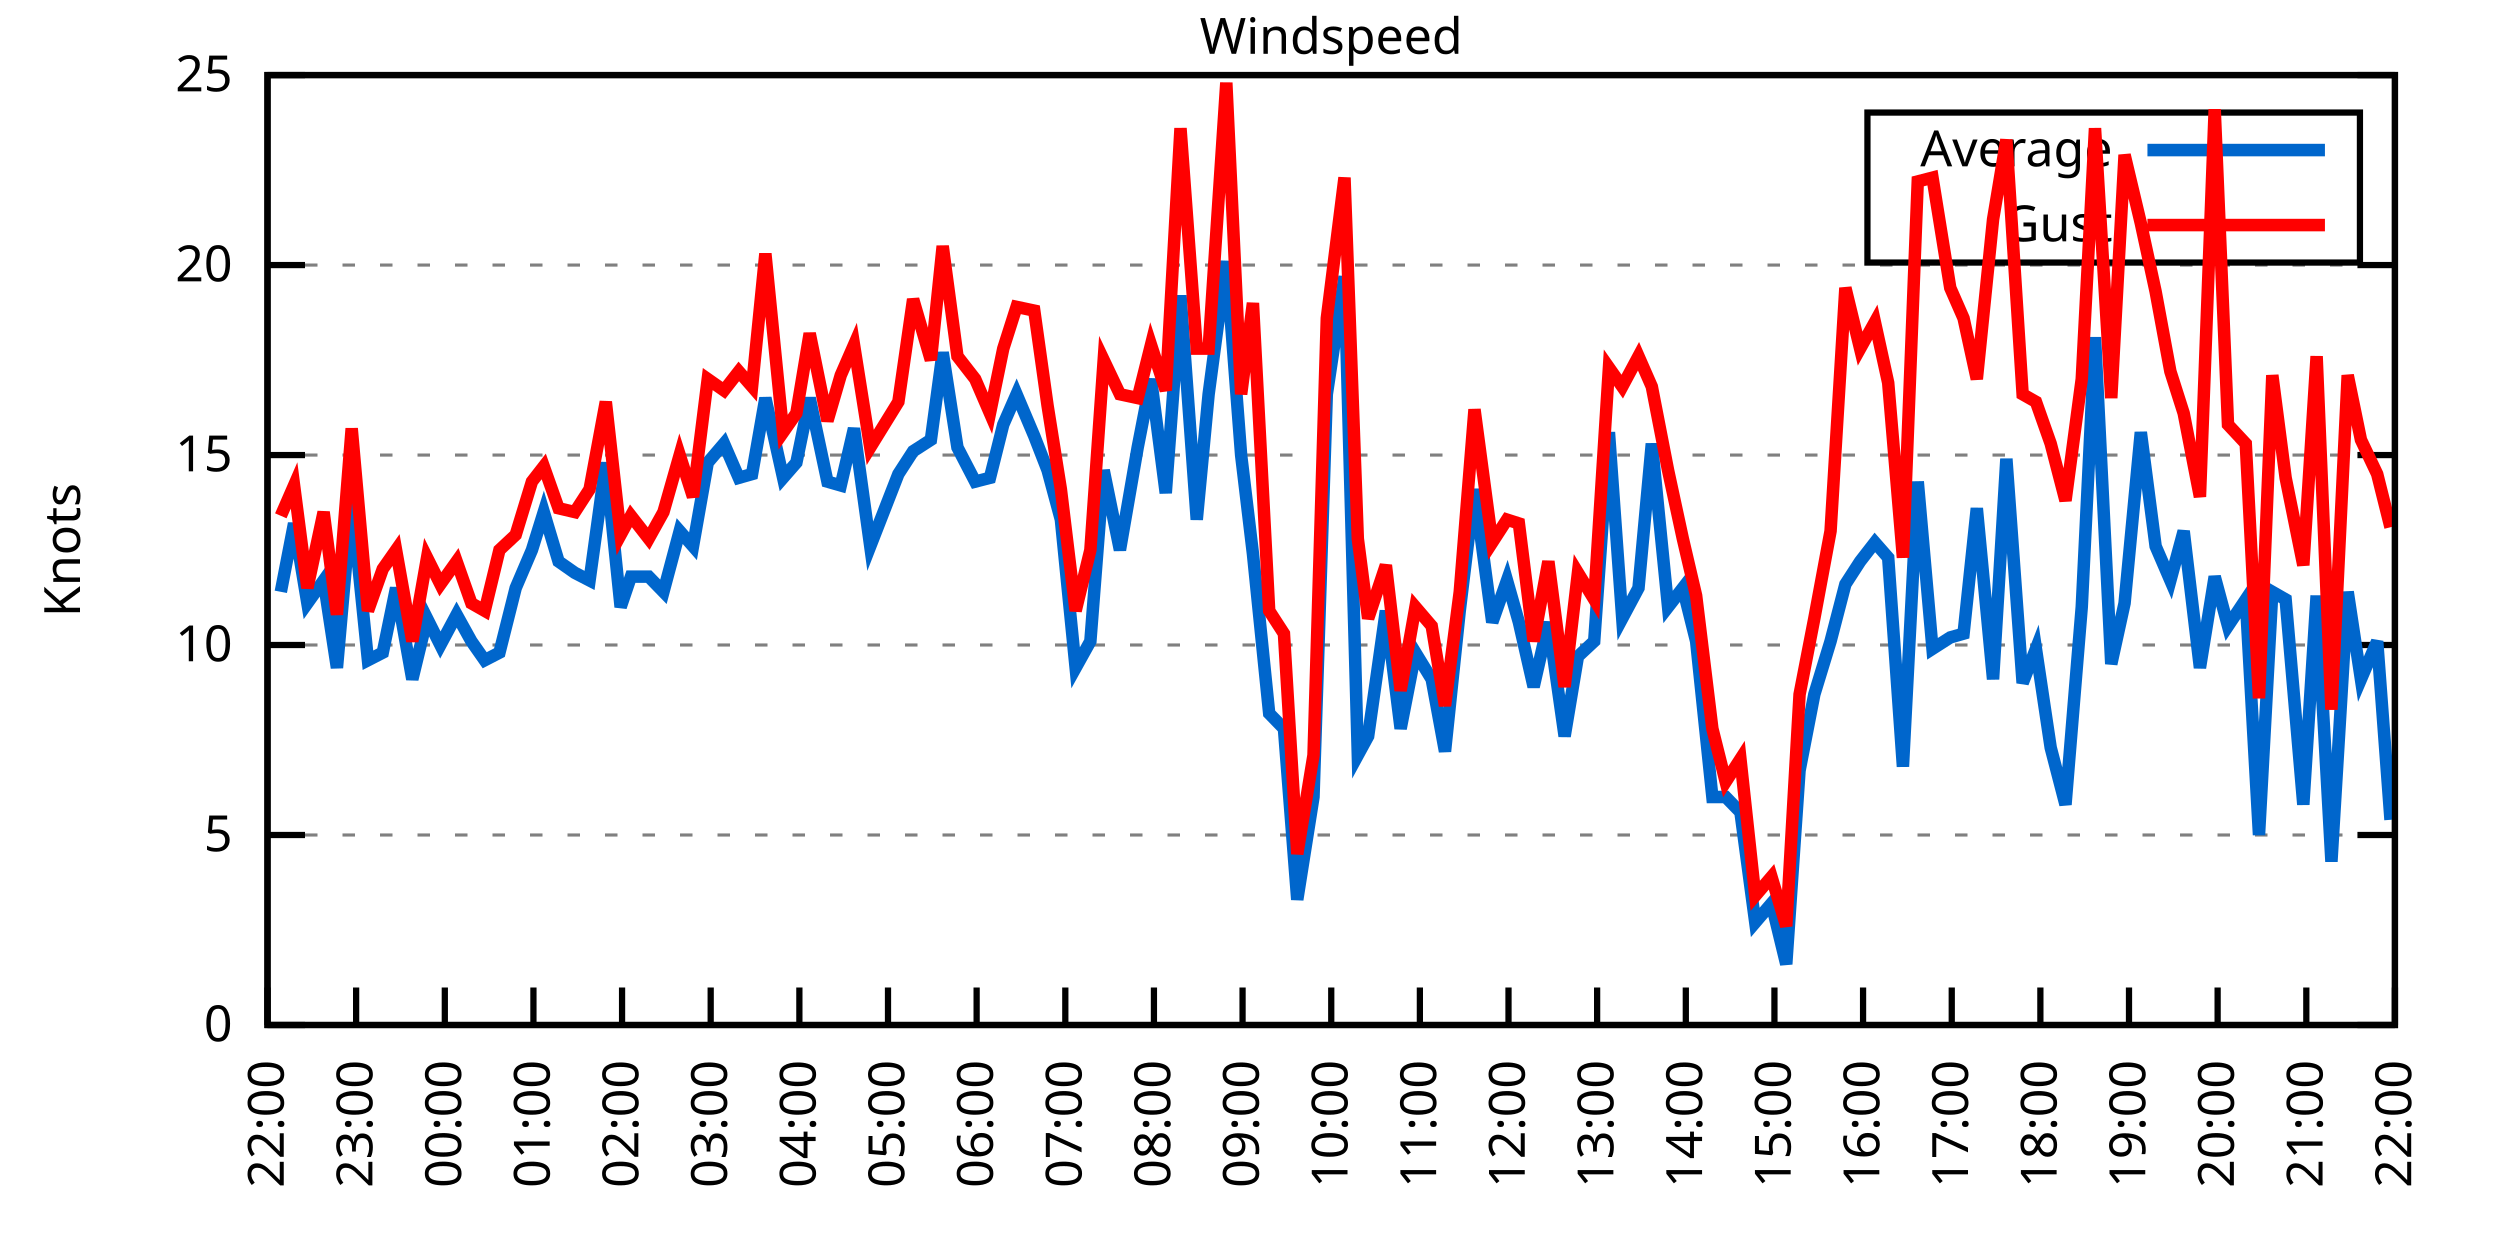
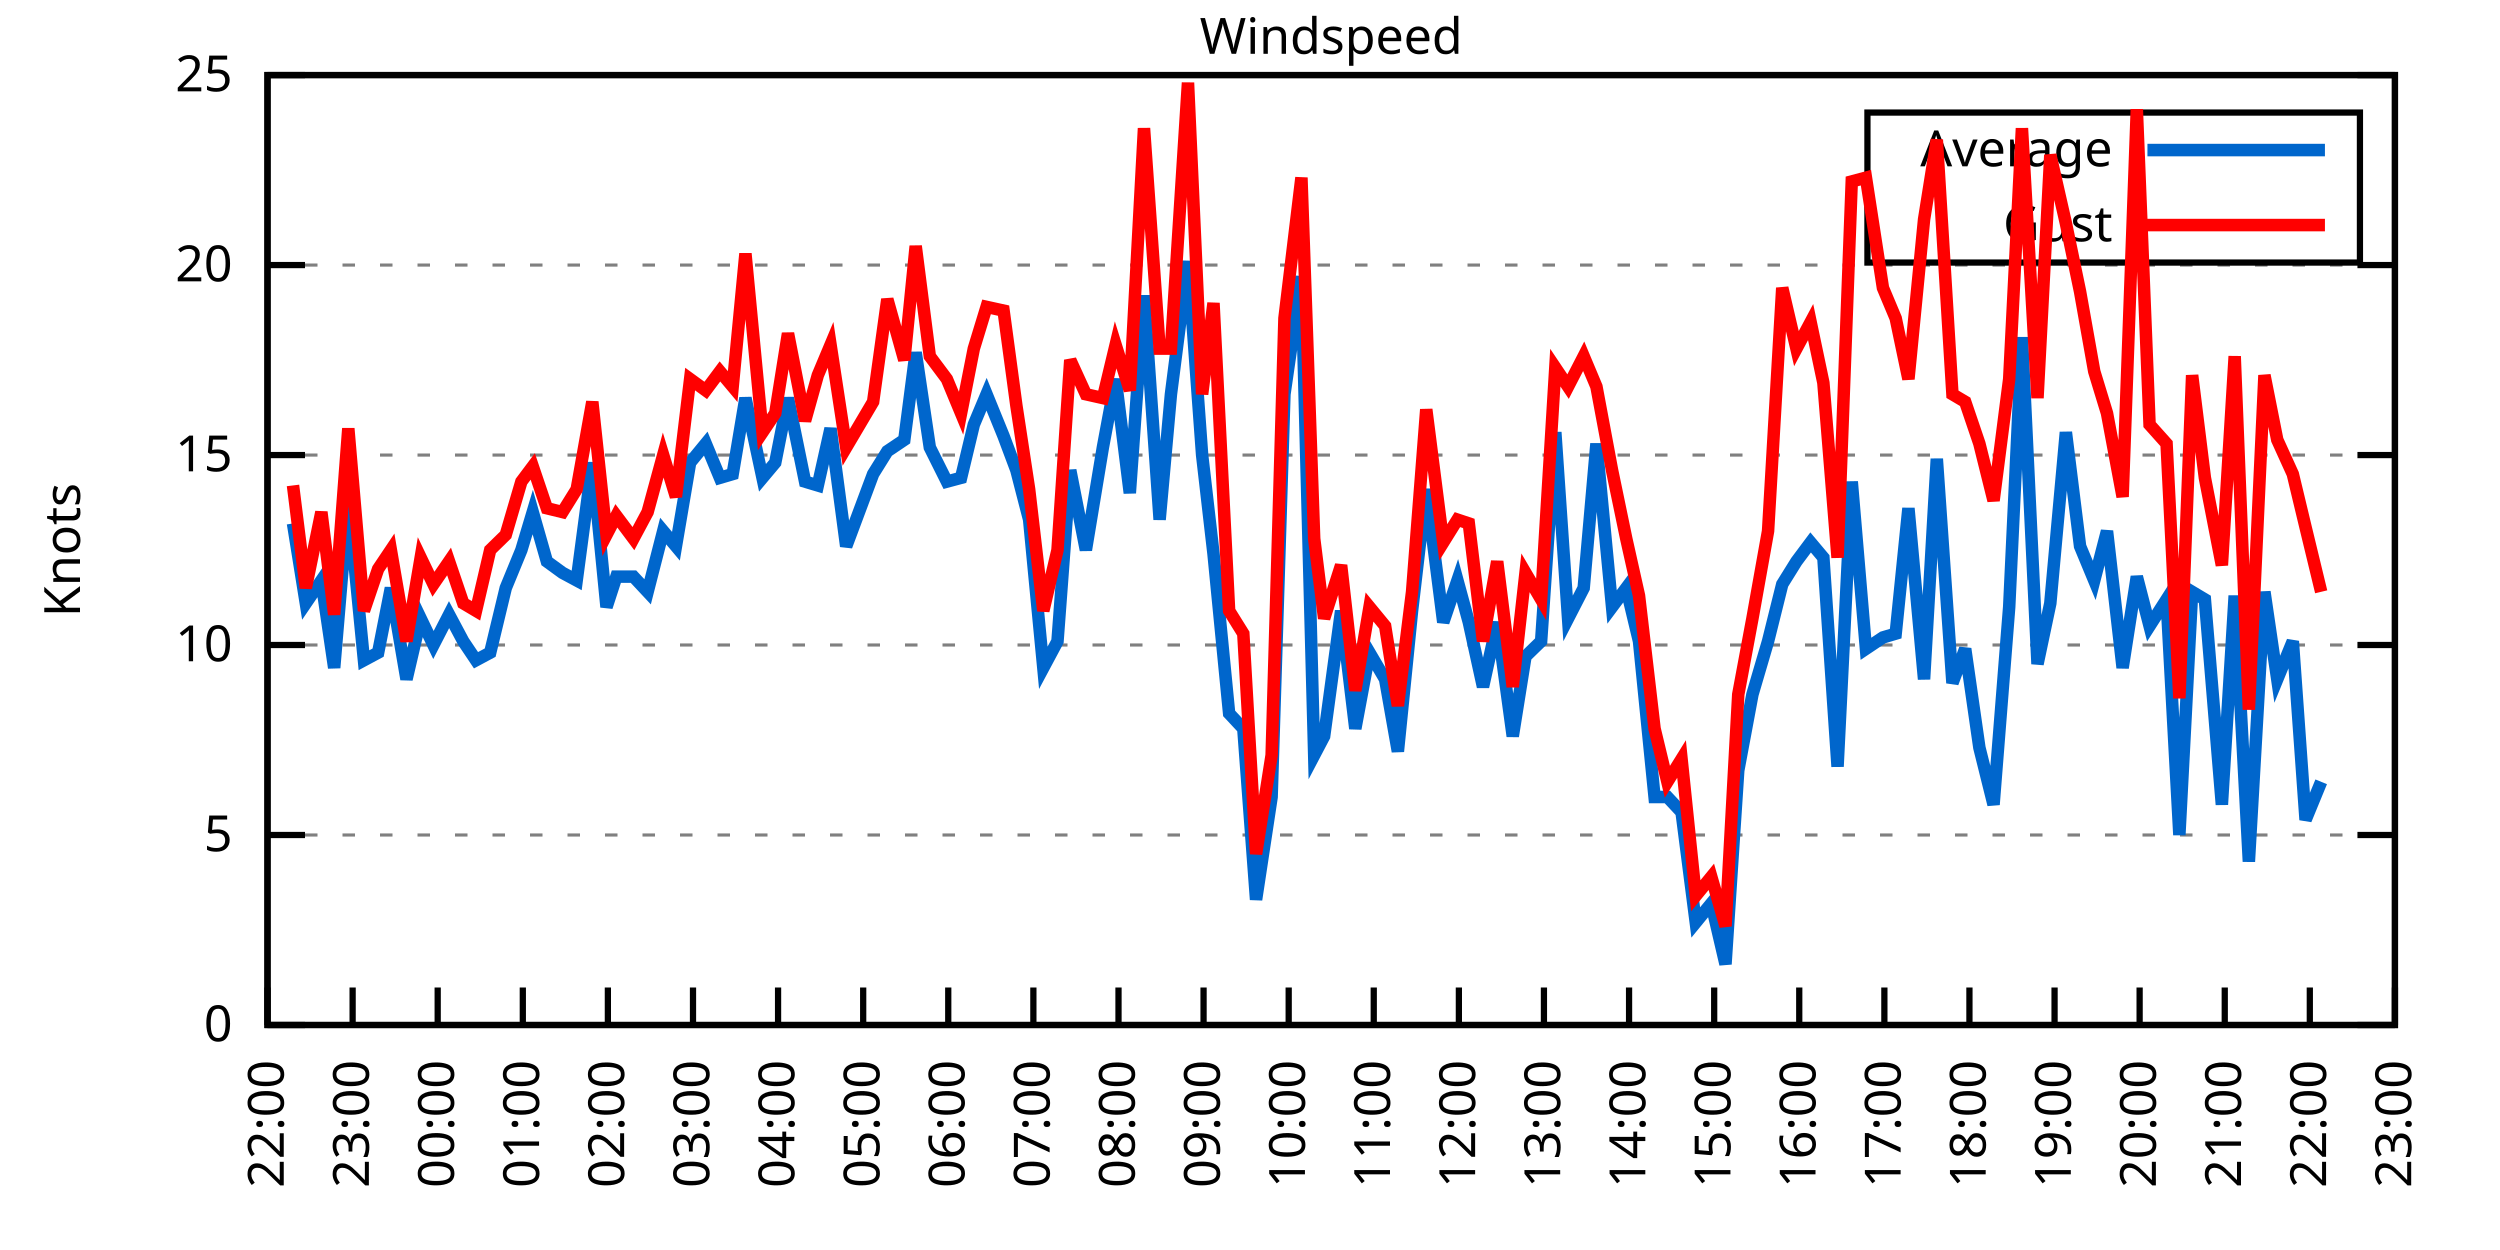
<svg xmlns="http://www.w3.org/2000/svg" xmlns:xlink="http://www.w3.org/1999/xlink" width="400" height="200" viewBox="0 0 400 200">
  <g id="gnuplot_canvas">
    <rect x="0" y="0" width="400" height="200" fill="none" />
    <defs>
      <circle id="gpDot" r="0.5" stroke-width="0.5" stroke="currentColor" />
      <path id="gpPt0" stroke-width="0.333" stroke="currentColor" d="M-1,0 h2 M0,-1 v2" />
      <path id="gpPt1" stroke-width="0.333" stroke="currentColor" d="M-1,-1 L1,1 M1,-1 L-1,1" />
      <path id="gpPt2" stroke-width="0.333" stroke="currentColor" d="M-1,0 L1,0 M0,-1 L0,1 M-1,-1 L1,1 M-1,1 L1,-1" />
      <rect id="gpPt3" stroke-width="0.333" stroke="currentColor" x="-1" y="-1" width="2" height="2" />
      <rect id="gpPt4" stroke-width="0.333" stroke="currentColor" fill="currentColor" x="-1" y="-1" width="2" height="2" />
      <circle id="gpPt5" stroke-width="0.333" stroke="currentColor" cx="0" cy="0" r="1" />
      <use xlink:href="#gpPt5" id="gpPt6" fill="currentColor" stroke="none" />
      <path id="gpPt7" stroke-width="0.333" stroke="currentColor" d="M0,-1.33 L-1.33,0.67 L1.33,0.67 z" />
      <use xlink:href="#gpPt7" id="gpPt8" fill="currentColor" stroke="none" />
      <use xlink:href="#gpPt7" id="gpPt9" stroke="currentColor" transform="rotate(180)" />
      <use xlink:href="#gpPt9" id="gpPt10" fill="currentColor" stroke="none" />
      <use xlink:href="#gpPt3" id="gpPt11" stroke="currentColor" transform="rotate(45)" />
      <use xlink:href="#gpPt11" id="gpPt12" fill="currentColor" stroke="none" />
      <path id="gpPt13" stroke-width="0.333" stroke="currentColor" d="M0,1.330 L1.265,0.411 L0.782,-1.067 L-0.782,-1.076 L-1.265,0.411 z" />
      <use xlink:href="#gpPt13" id="gpPt14" fill="currentColor" stroke="none" />
      <filter id="textbox" filterUnits="objectBoundingBox" x="0" y="0" height="1" width="1">
        <feFlood flood-color="white" flood-opacity="1" result="bgnd" />
        <feComposite in="SourceGraphic" in2="bgnd" operator="atop" />
      </filter>
      <filter id="greybox" filterUnits="objectBoundingBox" x="0" y="0" height="1" width="1">
        <feFlood flood-color="lightgrey" flood-opacity="1" result="grey" />
        <feComposite in="SourceGraphic" in2="grey" operator="atop" />
      </filter>
    </defs>
    <g fill="none" color="white" stroke="currentColor" stroke-width="1.00" stroke-linecap="butt" stroke-linejoin="miter">
</g>
    <g fill="none" color="black" stroke="currentColor" stroke-width="1.00" stroke-linecap="butt" stroke-linejoin="miter">
      <g stroke="none" shape-rendering="crispEdges">
        <polygon fill="rgb(255, 255, 255)" points="42.80,164.00 383.18,164.00 383.18,12.02 42.80,12.02 " />
      </g>
    </g>
    <g fill="none" color="black" stroke="currentColor" stroke-width="1.00" stroke-linecap="butt" stroke-linejoin="miter">
</g>
    <g fill="none" color="black" stroke="black" stroke-width="0.50" stroke-linecap="butt" stroke-linejoin="miter">
</g>
    <g fill="none" color="gray" stroke="currentColor" stroke-width="0.50" stroke-linecap="butt" stroke-linejoin="miter">
      <path stroke="gray" stroke-dasharray="2,4" class="gridline" d="M42.80,164.00 L383.19,164.00  " />
    </g>
    <g fill="none" color="gray" stroke="gray" stroke-width="1.00" stroke-linecap="butt" stroke-linejoin="miter">
</g>
    <g fill="none" color="black" stroke="currentColor" stroke-width="1.00" stroke-linecap="butt" stroke-linejoin="miter">
      <path stroke="black" d="M42.80,164.00 L48.80,164.00 M383.19,164.00 L377.19,164.00  " />
      <g transform="translate(37.20,166.60)" stroke="none" fill="black" font-family="Sans" font-size="8.00" text-anchor="end">
        <text>
          <tspan font-family="Sans"> 0</tspan>
        </text>
      </g>
    </g>
    <g fill="none" color="black" stroke="currentColor" stroke-width="1.00" stroke-linecap="butt" stroke-linejoin="miter">
</g>
    <g fill="none" color="black" stroke="black" stroke-width="0.50" stroke-linecap="butt" stroke-linejoin="miter">
</g>
    <g fill="none" color="gray" stroke="currentColor" stroke-width="0.50" stroke-linecap="butt" stroke-linejoin="miter">
      <path stroke="gray" stroke-dasharray="2,4" class="gridline" d="M42.80,133.60 L383.19,133.60  " />
    </g>
    <g fill="none" color="gray" stroke="gray" stroke-width="1.00" stroke-linecap="butt" stroke-linejoin="miter">
</g>
    <g fill="none" color="black" stroke="currentColor" stroke-width="1.00" stroke-linecap="butt" stroke-linejoin="miter">
      <path stroke="black" d="M42.80,133.60 L48.80,133.60 M383.19,133.60 L377.19,133.60  " />
      <g transform="translate(37.20,136.20)" stroke="none" fill="black" font-family="Sans" font-size="8.00" text-anchor="end">
        <text>
          <tspan font-family="Sans"> 5</tspan>
        </text>
      </g>
    </g>
    <g fill="none" color="black" stroke="currentColor" stroke-width="1.00" stroke-linecap="butt" stroke-linejoin="miter">
</g>
    <g fill="none" color="black" stroke="black" stroke-width="0.50" stroke-linecap="butt" stroke-linejoin="miter">
</g>
    <g fill="none" color="gray" stroke="currentColor" stroke-width="0.50" stroke-linecap="butt" stroke-linejoin="miter">
      <path stroke="gray" stroke-dasharray="2,4" class="gridline" d="M42.80,103.20 L383.19,103.20  " />
    </g>
    <g fill="none" color="gray" stroke="gray" stroke-width="1.00" stroke-linecap="butt" stroke-linejoin="miter">
</g>
    <g fill="none" color="black" stroke="currentColor" stroke-width="1.00" stroke-linecap="butt" stroke-linejoin="miter">
      <path stroke="black" d="M42.80,103.20 L48.80,103.20 M383.19,103.20 L377.19,103.20  " />
      <g transform="translate(37.20,105.80)" stroke="none" fill="black" font-family="Sans" font-size="8.00" text-anchor="end">
        <text>
          <tspan font-family="Sans"> 10</tspan>
        </text>
      </g>
    </g>
    <g fill="none" color="black" stroke="currentColor" stroke-width="1.00" stroke-linecap="butt" stroke-linejoin="miter">
</g>
    <g fill="none" color="black" stroke="black" stroke-width="0.50" stroke-linecap="butt" stroke-linejoin="miter">
</g>
    <g fill="none" color="gray" stroke="currentColor" stroke-width="0.50" stroke-linecap="butt" stroke-linejoin="miter">
      <path stroke="gray" stroke-dasharray="2,4" class="gridline" d="M42.80,72.81 L383.19,72.81  " />
    </g>
    <g fill="none" color="gray" stroke="gray" stroke-width="1.00" stroke-linecap="butt" stroke-linejoin="miter">
</g>
    <g fill="none" color="black" stroke="currentColor" stroke-width="1.00" stroke-linecap="butt" stroke-linejoin="miter">
      <path stroke="black" d="M42.80,72.81 L48.80,72.81 M383.19,72.81 L377.19,72.81  " />
      <g transform="translate(37.20,75.41)" stroke="none" fill="black" font-family="Sans" font-size="8.00" text-anchor="end">
        <text>
          <tspan font-family="Sans"> 15</tspan>
        </text>
      </g>
    </g>
    <g fill="none" color="black" stroke="currentColor" stroke-width="1.00" stroke-linecap="butt" stroke-linejoin="miter">
</g>
    <g fill="none" color="black" stroke="black" stroke-width="0.50" stroke-linecap="butt" stroke-linejoin="miter">
</g>
    <g fill="none" color="gray" stroke="currentColor" stroke-width="0.50" stroke-linecap="butt" stroke-linejoin="miter">
      <path stroke="gray" stroke-dasharray="2,4" class="gridline" d="M42.80,42.41 L383.19,42.41  " />
    </g>
    <g fill="none" color="gray" stroke="gray" stroke-width="1.00" stroke-linecap="butt" stroke-linejoin="miter">
</g>
    <g fill="none" color="black" stroke="currentColor" stroke-width="1.00" stroke-linecap="butt" stroke-linejoin="miter">
      <path stroke="black" d="M42.80,42.41 L48.80,42.41 M383.19,42.41 L377.19,42.41  " />
      <g transform="translate(37.20,45.01)" stroke="none" fill="black" font-family="Sans" font-size="8.00" text-anchor="end">
        <text>
          <tspan font-family="Sans"> 20</tspan>
        </text>
      </g>
    </g>
    <g fill="none" color="black" stroke="currentColor" stroke-width="1.00" stroke-linecap="butt" stroke-linejoin="miter">
</g>
    <g fill="none" color="black" stroke="black" stroke-width="0.50" stroke-linecap="butt" stroke-linejoin="miter">
</g>
    <g fill="none" color="gray" stroke="currentColor" stroke-width="0.50" stroke-linecap="butt" stroke-linejoin="miter">
      <path stroke="gray" stroke-dasharray="2,4" class="gridline" d="M42.80,12.01 L383.19,12.01  " />
    </g>
    <g fill="none" color="gray" stroke="gray" stroke-width="1.00" stroke-linecap="butt" stroke-linejoin="miter">
</g>
    <g fill="none" color="black" stroke="currentColor" stroke-width="1.00" stroke-linecap="butt" stroke-linejoin="miter">
      <path stroke="black" d="M42.80,12.01 L48.80,12.01 M383.19,12.01 L377.19,12.01  " />
      <g transform="translate(37.20,14.61)" stroke="none" fill="black" font-family="Sans" font-size="8.00" text-anchor="end">
        <text>
          <tspan font-family="Sans"> 25</tspan>
        </text>
      </g>
    </g>
    <g fill="none" color="black" stroke="currentColor" stroke-width="1.00" stroke-linecap="butt" stroke-linejoin="miter">
      <path stroke="black" d="M42.80,164.00 L42.80,158.00  " />
      <g transform="translate(45.40,169.60) rotate(270.00)" stroke="none" fill="black" font-family="Sans" font-size="8.00" text-anchor="end">
        <text>
          <tspan font-family="Sans">22:00</tspan>
        </text>
      </g>
    </g>
    <g fill="none" color="black" stroke="currentColor" stroke-width="1.00" stroke-linecap="butt" stroke-linejoin="miter">
-       <path stroke="black" d="M56.98,164.00 L56.98,158.00  " />
-       <g transform="translate(59.58,169.60) rotate(270.00)" stroke="none" fill="black" font-family="Sans" font-size="8.00" text-anchor="end">
+       <path stroke="black" d="M56.42,164.00 L56.42,158.00  " />
+       <g transform="translate(59.02,169.60) rotate(270.00)" stroke="none" fill="black" font-family="Sans" font-size="8.00" text-anchor="end">
        <text>
          <tspan font-family="Sans">23:00</tspan>
        </text>
      </g>
    </g>
    <g fill="none" color="black" stroke="currentColor" stroke-width="1.00" stroke-linecap="butt" stroke-linejoin="miter">
-       <path stroke="black" d="M71.17,164.00 L71.17,158.00  " />
-       <g transform="translate(73.77,169.60) rotate(270.00)" stroke="none" fill="black" font-family="Sans" font-size="8.00" text-anchor="end">
+       <path stroke="black" d="M70.03,164.00 L70.03,158.00  " />
+       <g transform="translate(72.63,169.60) rotate(270.00)" stroke="none" fill="black" font-family="Sans" font-size="8.00" text-anchor="end">
        <text>
          <tspan font-family="Sans">00:00</tspan>
        </text>
      </g>
    </g>
    <g fill="none" color="black" stroke="currentColor" stroke-width="1.00" stroke-linecap="butt" stroke-linejoin="miter">
-       <path stroke="black" d="M85.35,164.00 L85.35,158.00  " />
-       <g transform="translate(87.95,169.60) rotate(270.00)" stroke="none" fill="black" font-family="Sans" font-size="8.00" text-anchor="end">
+       <path stroke="black" d="M83.65,164.00 L83.65,158.00  " />
+       <g transform="translate(86.25,169.60) rotate(270.00)" stroke="none" fill="black" font-family="Sans" font-size="8.00" text-anchor="end">
        <text>
          <tspan font-family="Sans">01:00</tspan>
        </text>
      </g>
    </g>
    <g fill="none" color="black" stroke="currentColor" stroke-width="1.00" stroke-linecap="butt" stroke-linejoin="miter">
-       <path stroke="black" d="M99.53,164.00 L99.53,158.00  " />
-       <g transform="translate(102.13,169.60) rotate(270.00)" stroke="none" fill="black" font-family="Sans" font-size="8.00" text-anchor="end">
+       <path stroke="black" d="M97.26,164.00 L97.26,158.00  " />
+       <g transform="translate(99.86,169.60) rotate(270.00)" stroke="none" fill="black" font-family="Sans" font-size="8.00" text-anchor="end">
        <text>
          <tspan font-family="Sans">02:00</tspan>
        </text>
      </g>
    </g>
    <g fill="none" color="black" stroke="currentColor" stroke-width="1.00" stroke-linecap="butt" stroke-linejoin="miter">
-       <path stroke="black" d="M113.71,164.00 L113.71,158.00  " />
-       <g transform="translate(116.31,169.60) rotate(270.00)" stroke="none" fill="black" font-family="Sans" font-size="8.00" text-anchor="end">
+       <path stroke="black" d="M110.88,164.00 L110.88,158.00  " />
+       <g transform="translate(113.48,169.60) rotate(270.00)" stroke="none" fill="black" font-family="Sans" font-size="8.00" text-anchor="end">
        <text>
          <tspan font-family="Sans">03:00</tspan>
        </text>
      </g>
    </g>
    <g fill="none" color="black" stroke="currentColor" stroke-width="1.00" stroke-linecap="butt" stroke-linejoin="miter">
-       <path stroke="black" d="M127.90,164.00 L127.90,158.00  " />
-       <g transform="translate(130.50,169.60) rotate(270.00)" stroke="none" fill="black" font-family="Sans" font-size="8.00" text-anchor="end">
+       <path stroke="black" d="M124.49,164.00 L124.49,158.00  " />
+       <g transform="translate(127.09,169.60) rotate(270.00)" stroke="none" fill="black" font-family="Sans" font-size="8.00" text-anchor="end">
        <text>
          <tspan font-family="Sans">04:00</tspan>
        </text>
      </g>
    </g>
    <g fill="none" color="black" stroke="currentColor" stroke-width="1.00" stroke-linecap="butt" stroke-linejoin="miter">
-       <path stroke="black" d="M142.08,164.00 L142.08,158.00  " />
-       <g transform="translate(144.68,169.60) rotate(270.00)" stroke="none" fill="black" font-family="Sans" font-size="8.00" text-anchor="end">
+       <path stroke="black" d="M138.11,164.00 L138.11,158.00  " />
+       <g transform="translate(140.71,169.60) rotate(270.00)" stroke="none" fill="black" font-family="Sans" font-size="8.00" text-anchor="end">
        <text>
          <tspan font-family="Sans">05:00</tspan>
        </text>
      </g>
    </g>
    <g fill="none" color="black" stroke="currentColor" stroke-width="1.00" stroke-linecap="butt" stroke-linejoin="miter">
-       <path stroke="black" d="M156.26,164.00 L156.26,158.00  " />
-       <g transform="translate(158.86,169.60) rotate(270.00)" stroke="none" fill="black" font-family="Sans" font-size="8.00" text-anchor="end">
+       <path stroke="black" d="M151.72,164.00 L151.72,158.00  " />
+       <g transform="translate(154.32,169.60) rotate(270.00)" stroke="none" fill="black" font-family="Sans" font-size="8.00" text-anchor="end">
        <text>
          <tspan font-family="Sans">06:00</tspan>
        </text>
      </g>
    </g>
    <g fill="none" color="black" stroke="currentColor" stroke-width="1.00" stroke-linecap="butt" stroke-linejoin="miter">
-       <path stroke="black" d="M170.45,164.00 L170.45,158.00  " />
-       <g transform="translate(173.05,169.60) rotate(270.00)" stroke="none" fill="black" font-family="Sans" font-size="8.00" text-anchor="end">
+       <path stroke="black" d="M165.34,164.00 L165.34,158.00  " />
+       <g transform="translate(167.94,169.60) rotate(270.00)" stroke="none" fill="black" font-family="Sans" font-size="8.00" text-anchor="end">
        <text>
          <tspan font-family="Sans">07:00</tspan>
        </text>
      </g>
    </g>
    <g fill="none" color="black" stroke="currentColor" stroke-width="1.00" stroke-linecap="butt" stroke-linejoin="miter">
-       <path stroke="black" d="M184.63,164.00 L184.63,158.00  " />
-       <g transform="translate(187.23,169.60) rotate(270.00)" stroke="none" fill="black" font-family="Sans" font-size="8.00" text-anchor="end">
+       <path stroke="black" d="M178.96,164.00 L178.96,158.00  " />
+       <g transform="translate(181.56,169.60) rotate(270.00)" stroke="none" fill="black" font-family="Sans" font-size="8.00" text-anchor="end">
        <text>
          <tspan font-family="Sans">08:00</tspan>
        </text>
      </g>
    </g>
    <g fill="none" color="black" stroke="currentColor" stroke-width="1.00" stroke-linecap="butt" stroke-linejoin="miter">
-       <path stroke="black" d="M198.81,164.00 L198.81,158.00  " />
-       <g transform="translate(201.41,169.60) rotate(270.00)" stroke="none" fill="black" font-family="Sans" font-size="8.00" text-anchor="end">
+       <path stroke="black" d="M192.57,164.00 L192.57,158.00  " />
+       <g transform="translate(195.17,169.60) rotate(270.00)" stroke="none" fill="black" font-family="Sans" font-size="8.00" text-anchor="end">
        <text>
          <tspan font-family="Sans">09:00</tspan>
        </text>
      </g>
    </g>
    <g fill="none" color="black" stroke="currentColor" stroke-width="1.00" stroke-linecap="butt" stroke-linejoin="miter">
-       <path stroke="black" d="M213.00,164.00 L213.00,158.00  " />
-       <g transform="translate(215.60,169.60) rotate(270.00)" stroke="none" fill="black" font-family="Sans" font-size="8.00" text-anchor="end">
+       <path stroke="black" d="M206.19,164.00 L206.19,158.00  " />
+       <g transform="translate(208.79,169.60) rotate(270.00)" stroke="none" fill="black" font-family="Sans" font-size="8.00" text-anchor="end">
        <text>
          <tspan font-family="Sans">10:00</tspan>
        </text>
      </g>
    </g>
    <g fill="none" color="black" stroke="currentColor" stroke-width="1.00" stroke-linecap="butt" stroke-linejoin="miter">
-       <path stroke="black" d="M227.18,164.00 L227.18,158.00  " />
-       <g transform="translate(229.78,169.60) rotate(270.00)" stroke="none" fill="black" font-family="Sans" font-size="8.00" text-anchor="end">
+       <path stroke="black" d="M219.80,164.00 L219.80,158.00  " />
+       <g transform="translate(222.40,169.60) rotate(270.00)" stroke="none" fill="black" font-family="Sans" font-size="8.00" text-anchor="end">
        <text>
          <tspan font-family="Sans">11:00</tspan>
        </text>
      </g>
    </g>
    <g fill="none" color="black" stroke="currentColor" stroke-width="1.00" stroke-linecap="butt" stroke-linejoin="miter">
-       <path stroke="black" d="M241.36,164.00 L241.36,158.00  " />
-       <g transform="translate(243.96,169.60) rotate(270.00)" stroke="none" fill="black" font-family="Sans" font-size="8.00" text-anchor="end">
+       <path stroke="black" d="M233.42,164.00 L233.42,158.00  " />
+       <g transform="translate(236.02,169.60) rotate(270.00)" stroke="none" fill="black" font-family="Sans" font-size="8.00" text-anchor="end">
        <text>
          <tspan font-family="Sans">12:00</tspan>
        </text>
      </g>
    </g>
    <g fill="none" color="black" stroke="currentColor" stroke-width="1.00" stroke-linecap="butt" stroke-linejoin="miter">
-       <path stroke="black" d="M255.54,164.00 L255.54,158.00  " />
-       <g transform="translate(258.14,169.60) rotate(270.00)" stroke="none" fill="black" font-family="Sans" font-size="8.00" text-anchor="end">
+       <path stroke="black" d="M247.03,164.00 L247.03,158.00  " />
+       <g transform="translate(249.63,169.60) rotate(270.00)" stroke="none" fill="black" font-family="Sans" font-size="8.00" text-anchor="end">
        <text>
          <tspan font-family="Sans">13:00</tspan>
        </text>
      </g>
    </g>
    <g fill="none" color="black" stroke="currentColor" stroke-width="1.00" stroke-linecap="butt" stroke-linejoin="miter">
-       <path stroke="black" d="M269.73,164.00 L269.73,158.00  " />
-       <g transform="translate(272.33,169.60) rotate(270.00)" stroke="none" fill="black" font-family="Sans" font-size="8.00" text-anchor="end">
+       <path stroke="black" d="M260.65,164.00 L260.65,158.00  " />
+       <g transform="translate(263.25,169.60) rotate(270.00)" stroke="none" fill="black" font-family="Sans" font-size="8.00" text-anchor="end">
        <text>
          <tspan font-family="Sans">14:00</tspan>
        </text>
      </g>
    </g>
    <g fill="none" color="black" stroke="currentColor" stroke-width="1.00" stroke-linecap="butt" stroke-linejoin="miter">
-       <path stroke="black" d="M283.91,164.00 L283.91,158.00  " />
-       <g transform="translate(286.51,169.60) rotate(270.00)" stroke="none" fill="black" font-family="Sans" font-size="8.00" text-anchor="end">
+       <path stroke="black" d="M274.27,164.00 L274.27,158.00  " />
+       <g transform="translate(276.87,169.60) rotate(270.00)" stroke="none" fill="black" font-family="Sans" font-size="8.00" text-anchor="end">
        <text>
          <tspan font-family="Sans">15:00</tspan>
        </text>
      </g>
    </g>
    <g fill="none" color="black" stroke="currentColor" stroke-width="1.00" stroke-linecap="butt" stroke-linejoin="miter">
-       <path stroke="black" d="M298.09,164.00 L298.09,158.00  " />
-       <g transform="translate(300.69,169.60) rotate(270.00)" stroke="none" fill="black" font-family="Sans" font-size="8.00" text-anchor="end">
+       <path stroke="black" d="M287.88,164.00 L287.88,158.00  " />
+       <g transform="translate(290.48,169.60) rotate(270.00)" stroke="none" fill="black" font-family="Sans" font-size="8.00" text-anchor="end">
        <text>
          <tspan font-family="Sans">16:00</tspan>
        </text>
      </g>
    </g>
    <g fill="none" color="black" stroke="currentColor" stroke-width="1.00" stroke-linecap="butt" stroke-linejoin="miter">
-       <path stroke="black" d="M312.28,164.00 L312.28,158.00  " />
-       <g transform="translate(314.88,169.60) rotate(270.00)" stroke="none" fill="black" font-family="Sans" font-size="8.00" text-anchor="end">
+       <path stroke="black" d="M301.50,164.00 L301.50,158.00  " />
+       <g transform="translate(304.10,169.60) rotate(270.00)" stroke="none" fill="black" font-family="Sans" font-size="8.00" text-anchor="end">
        <text>
          <tspan font-family="Sans">17:00</tspan>
        </text>
      </g>
    </g>
    <g fill="none" color="black" stroke="currentColor" stroke-width="1.00" stroke-linecap="butt" stroke-linejoin="miter">
-       <path stroke="black" d="M326.46,164.00 L326.46,158.00  " />
-       <g transform="translate(329.06,169.60) rotate(270.00)" stroke="none" fill="black" font-family="Sans" font-size="8.00" text-anchor="end">
+       <path stroke="black" d="M315.11,164.00 L315.11,158.00  " />
+       <g transform="translate(317.71,169.60) rotate(270.00)" stroke="none" fill="black" font-family="Sans" font-size="8.00" text-anchor="end">
        <text>
          <tspan font-family="Sans">18:00</tspan>
        </text>
      </g>
    </g>
    <g fill="none" color="black" stroke="currentColor" stroke-width="1.00" stroke-linecap="butt" stroke-linejoin="miter">
-       <path stroke="black" d="M340.64,164.00 L340.64,158.00  " />
-       <g transform="translate(343.24,169.60) rotate(270.00)" stroke="none" fill="black" font-family="Sans" font-size="8.00" text-anchor="end">
+       <path stroke="black" d="M328.73,164.00 L328.73,158.00  " />
+       <g transform="translate(331.33,169.60) rotate(270.00)" stroke="none" fill="black" font-family="Sans" font-size="8.00" text-anchor="end">
        <text>
          <tspan font-family="Sans">19:00</tspan>
        </text>
      </g>
    </g>
    <g fill="none" color="black" stroke="currentColor" stroke-width="1.00" stroke-linecap="butt" stroke-linejoin="miter">
-       <path stroke="black" d="M354.82,164.00 L354.82,158.00  " />
-       <g transform="translate(357.42,169.60) rotate(270.00)" stroke="none" fill="black" font-family="Sans" font-size="8.00" text-anchor="end">
+       <path stroke="black" d="M342.34,164.00 L342.34,158.00  " />
+       <g transform="translate(344.94,169.60) rotate(270.00)" stroke="none" fill="black" font-family="Sans" font-size="8.00" text-anchor="end">
        <text>
          <tspan font-family="Sans">20:00</tspan>
        </text>
      </g>
    </g>
    <g fill="none" color="black" stroke="currentColor" stroke-width="1.00" stroke-linecap="butt" stroke-linejoin="miter">
-       <path stroke="black" d="M369.01,164.00 L369.01,158.00  " />
-       <g transform="translate(371.61,169.60) rotate(270.00)" stroke="none" fill="black" font-family="Sans" font-size="8.00" text-anchor="end">
+       <path stroke="black" d="M355.96,164.00 L355.96,158.00  " />
+       <g transform="translate(358.56,169.60) rotate(270.00)" stroke="none" fill="black" font-family="Sans" font-size="8.00" text-anchor="end">
        <text>
          <tspan font-family="Sans">21:00</tspan>
+         </text>
+       </g>
+     </g>
+     <g fill="none" color="black" stroke="currentColor" stroke-width="1.00" stroke-linecap="butt" stroke-linejoin="miter">
+       <path stroke="black" d="M369.57,164.00 L369.57,158.00  " />
+       <g transform="translate(372.17,169.60) rotate(270.00)" stroke="none" fill="black" font-family="Sans" font-size="8.00" text-anchor="end">
+         <text>
+           <tspan font-family="Sans">22:00</tspan>
        </text>
      </g>
    </g>
    <g fill="none" color="black" stroke="currentColor" stroke-width="1.00" stroke-linecap="butt" stroke-linejoin="miter">
      <path stroke="black" d="M383.19,164.00 L383.19,158.00  " />
      <g transform="translate(385.79,169.60) rotate(270.00)" stroke="none" fill="black" font-family="Sans" font-size="8.00" text-anchor="end">
        <text>
-           <tspan font-family="Sans">22:00</tspan>
+           <tspan font-family="Sans">23:00</tspan>
        </text>
      </g>
    </g>
    <g fill="none" color="black" stroke="currentColor" stroke-width="1.00" stroke-linecap="butt" stroke-linejoin="miter">
</g>
    <g fill="none" color="black" stroke="currentColor" stroke-width="1.00" stroke-linecap="butt" stroke-linejoin="miter">
      <path stroke="black" d="M42.80,12.01 L42.80,164.00 L383.19,164.00 L383.19,12.01 L42.80,12.01 Z  " />
    </g>
    <g fill="none" color="black" stroke="currentColor" stroke-width="1.00" stroke-linecap="butt" stroke-linejoin="miter">
</g>
    <g fill="none" color="black" stroke="currentColor" stroke-width="1.00" stroke-linecap="butt" stroke-linejoin="miter">
      <path stroke="black" d="M298.79,42.01 L298.79,18.01 L377.59,18.01 L377.59,42.01 L298.79,42.01 Z  " />
    </g>
    <g id="Windspeed_plot_1">
      <g fill="none" color="white" stroke="black" stroke-width="2.00" stroke-linecap="butt" stroke-linejoin="miter">
</g>
      <g fill="none" color="black" stroke="currentColor" stroke-width="2.00" stroke-linecap="butt" stroke-linejoin="miter">
        <g transform="translate(337.99,26.61)" stroke="none" fill="black" font-family="Sans" font-size="8.00" text-anchor="end">
          <text>
            <tspan font-family="Sans">Average</tspan>
          </text>
        </g>
      </g>
      <g fill="none" color="black" stroke="currentColor" stroke-width="2.00" stroke-linecap="butt" stroke-linejoin="miter">
-         <path stroke="rgb(  0, 102, 204)" d="M343.59,24.01 L371.99,24.01 M44.93,94.69 L47.05,83.75 L49.18,96.52 L51.78,92.87 L53.91,106.85 L56.27,80.10   L58.87,105.64 L61.24,104.42 L63.37,94.08 L65.97,108.68 L68.33,98.95 L70.46,103.20 L73.06,98.34 L75.42,102.60   L77.55,105.64 L79.91,104.42 L82.51,94.08 L85.11,88.00 L87.00,81.93 L89.37,89.83 L91.97,91.65 L94.33,92.87   L96.93,74.02 L99.30,97.12 L100.95,92.26 L103.79,92.26 L106.15,94.69 L108.75,84.97 L110.88,87.40 L113.24,74.02   L115.84,70.98 L118.21,76.45 L120.33,75.85 L122.46,63.69 L125.30,76.45 L127.42,74.02 L129.55,63.69 L132.39,77.06   L134.52,77.67 L136.64,68.55 L139.24,87.40 L143.74,75.85 L146.10,72.20 L148.94,70.37 L150.83,56.39 L153.19,71.59   L156.03,77.06 L158.39,76.45 L160.52,67.94 L162.65,63.08 L165.48,69.77 L167.61,75.24 L169.74,83.14 L172.10,106.85   L174.46,102.60 L176.59,75.24 L179.19,88.00 L182.03,71.59 L184.16,60.65 L186.52,78.89 L188.88,47.27 L191.48,83.14   L193.38,63.08 L196.21,41.80 L198.58,72.81 L200.47,88.61 L203.07,114.15 L205.43,116.58 L207.56,143.94 L210.16,127.52   L212.29,63.08 L215.12,44.23 L217.25,120.83 L218.90,117.80 L221.74,97.73 L224.10,116.58 L226.47,104.42 L229.07,108.68   L231.20,120.23 L233.56,97.73 L235.92,78.28 L238.76,99.56 L241.12,92.87 L243.02,99.56 L245.38,109.89 L247.74,99.56   L250.34,117.80 L252.47,105.03 L255.07,102.60 L257.43,69.16 L259.56,98.95 L262.16,94.08 L264.29,70.98 L266.89,97.12   L269.25,94.08 L271.38,102.60 L273.98,127.52 L276.11,127.52 L278.47,129.95 L280.84,147.59 L283.44,144.55 L285.80,154.27   L287.93,123.27 L290.29,111.11 L292.89,102.60 L295.26,93.48 L297.62,89.83 L299.98,86.79 L302.11,89.22 L304.47,122.66   L306.84,77.06 L309.20,103.81 L312.04,101.99 L314.17,101.38 L316.29,81.32 L318.89,108.68 L321.02,73.41 L323.62,109.28   L325.75,103.81 L328.11,119.62 L330.48,128.74 L333.08,97.12 L335.20,53.96 L337.80,106.24 L339.93,96.52 L342.53,69.16   L344.90,87.40 L347.26,92.87 L349.39,84.97 L351.99,106.85 L354.35,92.26 L356.48,100.16 L359.32,95.91 L361.44,133.60   L363.57,94.69 L365.70,95.91 L368.53,128.74 L370.66,95.30 L373.03,137.86 L375.63,94.69 L377.75,108.68 L380.35,102.60   L382.48,131.17  " />
+         <path stroke="rgb(  0, 102, 204)" d="M343.59,24.01 L371.99,24.01 M46.88,83.75 L48.93,96.52 L51.42,92.87 L53.47,106.85 L55.73,80.10 L58.23,105.64   L60.50,104.42 L62.54,94.08 L65.04,108.68 L67.31,98.95 L69.35,103.20 L71.85,98.34 L74.12,102.60 L76.16,105.64   L78.43,104.42 L80.92,94.08 L83.42,88.00 L85.24,81.93 L87.50,89.83 L90.00,91.65 L92.27,92.87 L94.77,74.02   L97.04,97.12 L98.62,92.26 L101.35,92.26 L103.62,94.69 L106.11,84.97 L108.15,87.40 L110.42,74.02 L112.92,70.98   L115.19,76.45 L117.23,75.85 L119.27,63.69 L122.00,76.45 L124.04,74.02 L126.08,63.69 L128.81,77.06 L130.85,77.67   L132.89,68.55 L135.39,87.40 L139.70,75.85 L141.97,72.20 L144.69,70.37 L146.51,56.39 L148.77,71.59 L151.50,77.06   L153.77,76.45 L155.81,67.94 L157.85,63.08 L160.57,69.77 L162.62,75.24 L164.66,83.14 L166.93,106.85 L169.20,102.60   L171.24,75.24 L173.74,88.00 L176.46,71.59 L178.50,60.65 L180.77,78.89 L183.04,47.27 L185.54,83.14 L187.35,63.08   L190.08,41.80 L192.34,72.81 L194.16,88.61 L196.66,114.15 L198.93,116.58 L200.97,143.94 L203.46,127.52 L205.51,63.08   L208.23,44.23 L210.27,120.83 L211.86,117.80 L214.58,97.73 L216.85,116.58 L219.12,104.42 L221.62,108.68 L223.66,120.23   L225.93,97.73 L228.20,78.28 L230.92,99.56 L233.19,92.87 L235.01,99.56 L237.28,109.89 L239.55,99.56 L242.04,117.80   L244.08,105.03 L246.58,102.60 L248.85,69.16 L250.89,98.95 L253.39,94.08 L255.43,70.98 L257.93,97.12 L260.20,94.08   L262.24,102.60 L264.73,127.52 L266.78,127.52 L269.05,129.95 L271.32,147.59 L273.81,144.55 L276.08,154.27 L278.12,123.27   L280.39,111.11 L282.89,102.60 L285.16,93.48 L287.43,89.83 L289.70,86.79 L291.74,89.22 L294.01,122.66 L296.28,77.06   L298.55,103.81 L301.27,101.99 L303.31,101.38 L305.35,81.32 L307.85,108.68 L309.89,73.41 L312.39,109.28 L314.43,103.81   L316.70,119.62 L318.97,128.74 L321.47,97.12 L323.51,53.96 L326.00,106.24 L328.05,96.52 L330.54,69.16 L332.81,87.40   L335.08,92.87 L337.12,84.97 L339.62,106.85 L341.89,92.26 L343.93,100.16 L346.65,95.91 L348.70,133.60 L350.74,94.69   L352.78,95.91 L355.50,128.74 L357.55,95.30 L359.82,137.86 L362.31,94.69 L364.36,108.68 L366.85,102.60 L368.89,131.17   L371.39,125.09  " />
      </g>
    </g>
    <g id="Windspeed_plot_2">
      <g fill="none" color="black" stroke="currentColor" stroke-width="2.00" stroke-linecap="butt" stroke-linejoin="miter">
        <g transform="translate(337.99,38.61)" stroke="none" fill="black" font-family="Sans" font-size="8.00" text-anchor="end">
          <text>
            <tspan font-family="Sans">Gust</tspan>
          </text>
        </g>
      </g>
      <g fill="none" color="black" stroke="currentColor" stroke-width="2.00" stroke-linecap="butt" stroke-linejoin="miter">
-         <path stroke="rgb(255,   0,   0)" d="M343.59,36.01 L371.99,36.01 M44.93,82.53 L47.05,77.67 L49.18,94.08 L51.78,81.93 L53.91,98.34 L56.27,68.55   L58.87,97.73 L61.24,91.04 L63.37,88.00 L65.97,102.60 L68.33,89.22 L70.46,93.48 L73.06,89.83 L75.42,96.52   L77.55,97.73 L79.91,88.00 L82.51,85.57 L85.11,77.06 L87.00,74.63 L89.37,81.32 L91.97,81.93 L94.33,78.28   L96.93,64.29 L99.30,85.57 L100.95,82.53 L103.79,86.18 L106.15,81.93 L108.75,72.81 L110.88,79.49 L113.24,60.65   L115.84,62.47 L118.21,59.43 L120.33,61.86 L122.46,40.58 L125.30,69.16 L127.42,66.12 L129.55,53.35 L132.39,67.33   L134.52,60.04 L136.64,55.18 L139.24,71.59 L143.74,64.29 L146.10,47.88 L148.94,57.61 L150.83,39.37 L153.19,57.00   L156.03,60.65 L158.39,66.12 L160.52,55.78 L162.65,49.10 L165.48,49.70 L167.61,64.90 L169.74,78.28 L172.10,97.73   L174.46,88.00 L176.59,57.61 L179.19,63.08 L182.03,63.69 L184.16,55.18 L186.52,62.47 L188.88,20.52 L191.48,55.78   L193.38,55.78 L196.21,13.23 L198.58,63.08 L200.47,48.49 L203.07,97.73 L205.43,101.38 L207.56,136.64 L210.16,120.83   L212.29,50.92 L215.12,28.42 L217.25,86.18 L218.90,98.95 L221.74,90.44 L224.10,110.50 L226.47,97.12 L229.07,100.16   L231.20,112.93 L233.56,94.69 L235.92,65.51 L238.76,86.79 L241.12,83.14 L243.02,83.75 L245.38,102.60 L247.74,89.83   L250.34,109.89 L252.47,91.65 L255.07,95.91 L257.43,58.82 L259.56,61.86 L262.16,57.00 L264.29,61.86 L266.89,75.24   L269.25,86.18 L271.38,95.30 L273.98,116.58 L276.11,125.09 L278.47,121.44 L280.84,143.33 L283.44,140.29 L285.80,148.19   L287.93,111.11 L290.29,98.95 L292.89,84.97 L295.26,46.06 L297.62,55.78 L299.98,51.53 L302.11,61.25 L304.47,89.22   L306.84,29.03 L309.20,28.42 L312.04,46.06 L314.17,50.92 L316.29,60.65 L318.89,35.11 L321.02,22.35 L323.62,63.08   L325.75,64.29 L328.11,70.98 L330.48,80.10 L333.08,60.65 L335.20,20.52 L337.80,63.69 L339.93,24.78 L342.53,35.72   L344.90,46.66 L347.26,59.43 L349.39,66.12 L351.99,79.49 L354.35,17.48 L356.48,67.94 L359.32,70.98 L361.44,111.72   L363.57,60.04 L365.70,76.45 L368.53,90.44 L370.66,57.00 L373.03,113.54 L375.63,60.04 L377.75,70.37 L380.35,75.85   L382.48,84.36  " />
+         <path stroke="rgb(255,   0,   0)" d="M343.59,36.01 L371.99,36.01 M46.88,77.67 L48.93,94.08 L51.42,81.93 L53.47,98.34 L55.73,68.55 L58.23,97.73   L60.50,91.04 L62.54,88.00 L65.04,102.60 L67.31,89.22 L69.35,93.48 L71.85,89.83 L74.12,96.52 L76.16,97.73   L78.43,88.00 L80.92,85.57 L83.42,77.06 L85.24,74.63 L87.50,81.32 L90.00,81.93 L92.27,78.28 L94.77,64.29   L97.04,85.57 L98.62,82.53 L101.35,86.18 L103.62,81.93 L106.11,72.81 L108.15,79.49 L110.42,60.65 L112.92,62.47   L115.19,59.43 L117.23,61.86 L119.27,40.58 L122.00,69.16 L124.04,66.12 L126.08,53.35 L128.81,67.33 L130.85,60.04   L132.89,55.18 L135.39,71.59 L139.70,64.29 L141.97,47.88 L144.69,57.61 L146.51,39.37 L148.77,57.00 L151.50,60.65   L153.77,66.12 L155.81,55.78 L157.85,49.10 L160.57,49.70 L162.62,64.90 L164.66,78.28 L166.93,97.73 L169.20,88.00   L171.24,57.61 L173.74,63.08 L176.46,63.69 L178.50,55.18 L180.77,62.47 L183.04,20.52 L185.54,55.78 L187.35,55.78   L190.08,13.23 L192.34,63.08 L194.16,48.49 L196.66,97.73 L198.93,101.38 L200.97,136.64 L203.46,120.83 L205.51,50.92   L208.23,28.42 L210.27,86.18 L211.86,98.95 L214.58,90.44 L216.85,110.50 L219.12,97.12 L221.62,100.16 L223.66,112.93   L225.93,94.69 L228.20,65.51 L230.92,86.79 L233.19,83.14 L235.01,83.75 L237.28,102.60 L239.55,89.83 L242.04,109.89   L244.08,91.65 L246.58,95.91 L248.85,58.82 L250.89,61.86 L253.39,57.00 L255.43,61.86 L257.93,75.24 L260.20,86.18   L262.24,95.30 L264.73,116.58 L266.78,125.09 L269.05,121.44 L271.32,143.33 L273.81,140.29 L276.08,148.19 L278.12,111.11   L280.39,98.95 L282.89,84.97 L285.16,46.06 L287.43,55.78 L289.70,51.53 L291.74,61.25 L294.01,89.22 L296.28,29.03   L298.55,28.42 L301.27,46.06 L303.31,50.92 L305.35,60.65 L307.85,35.11 L309.89,22.35 L312.39,63.08 L314.43,64.29   L316.70,70.98 L318.97,80.10 L321.47,60.65 L323.51,20.52 L326.00,63.69 L328.05,24.78 L330.54,35.72 L332.81,46.66   L335.08,59.43 L337.12,66.12 L339.62,79.49 L341.89,17.48 L343.93,67.94 L346.65,70.98 L348.70,111.72 L350.74,60.04   L352.78,76.45 L355.50,90.44 L357.55,57.00 L359.82,113.54 L362.31,60.04 L364.36,70.37 L366.85,75.85 L368.89,84.36   L371.39,94.69  " />
      </g>
    </g>
    <g fill="none" color="black" stroke="currentColor" stroke-width="2.00" stroke-linecap="butt" stroke-linejoin="miter">
</g>
    <g fill="none" color="black" stroke="black" stroke-width="1.00" stroke-linecap="butt" stroke-linejoin="miter">
</g>
    <g fill="none" color="black" stroke="currentColor" stroke-width="1.00" stroke-linecap="butt" stroke-linejoin="miter">
      <path stroke="black" d="M42.80,12.01 L42.80,164.00 L383.19,164.00 L383.19,12.01 L42.80,12.01 Z  " />
      <g transform="translate(12.80,88.01) rotate(270.00)" stroke="none" fill="black" font-family="Sans" font-size="8.00" text-anchor="middle">
        <text>
          <tspan font-family="Sans">Knots</tspan>
        </text>
      </g>
    </g>
    <g fill="none" color="black" stroke="currentColor" stroke-width="1.00" stroke-linecap="butt" stroke-linejoin="miter">
</g>
    <g fill="none" color="black" stroke="currentColor" stroke-width="1.00" stroke-linecap="butt" stroke-linejoin="miter">
      <g transform="translate(212.99,8.61)" stroke="none" fill="black" font-family="Sans" font-size="8.00" text-anchor="middle">
        <text>
          <tspan font-family="Sans">Windspeed</tspan>
        </text>
      </g>
    </g>
    <g fill="none" color="black" stroke="currentColor" stroke-width="1.00" stroke-linecap="butt" stroke-linejoin="miter">
</g>
  </g>
</svg>
